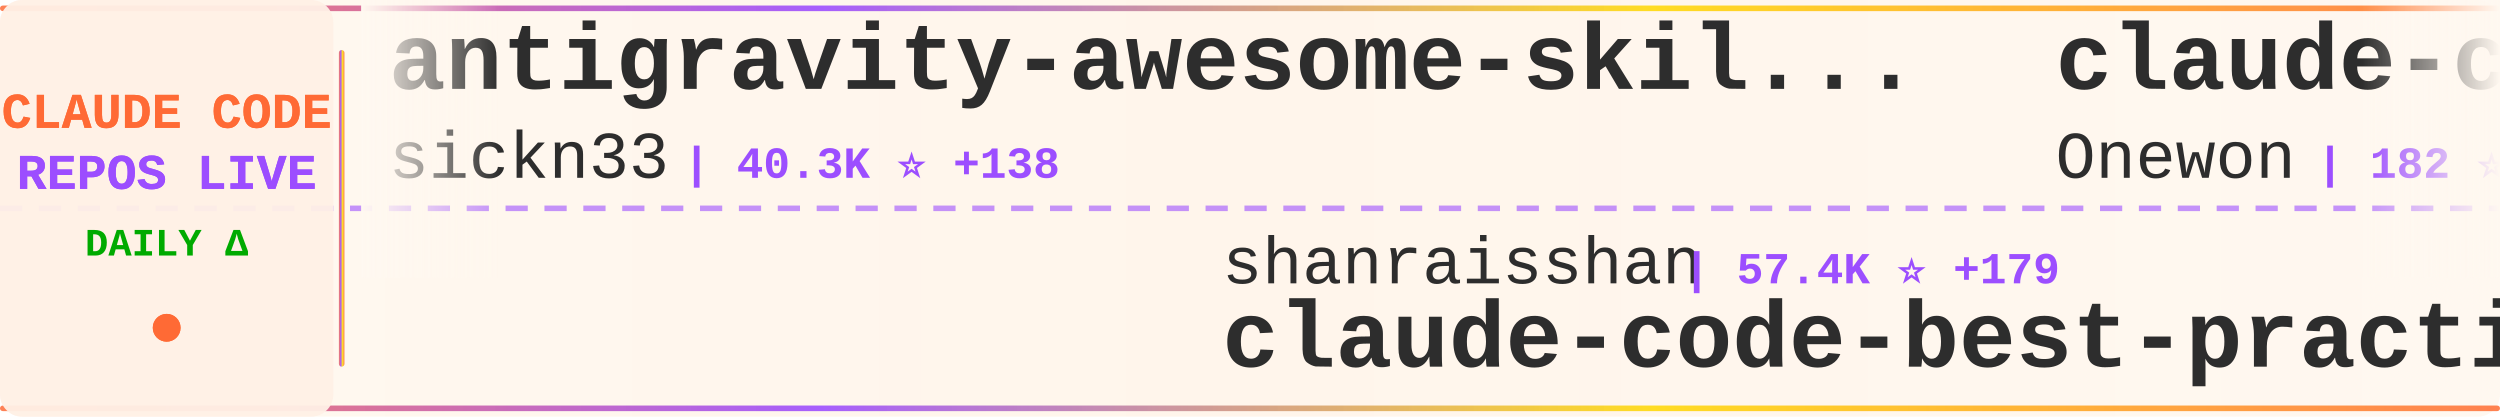
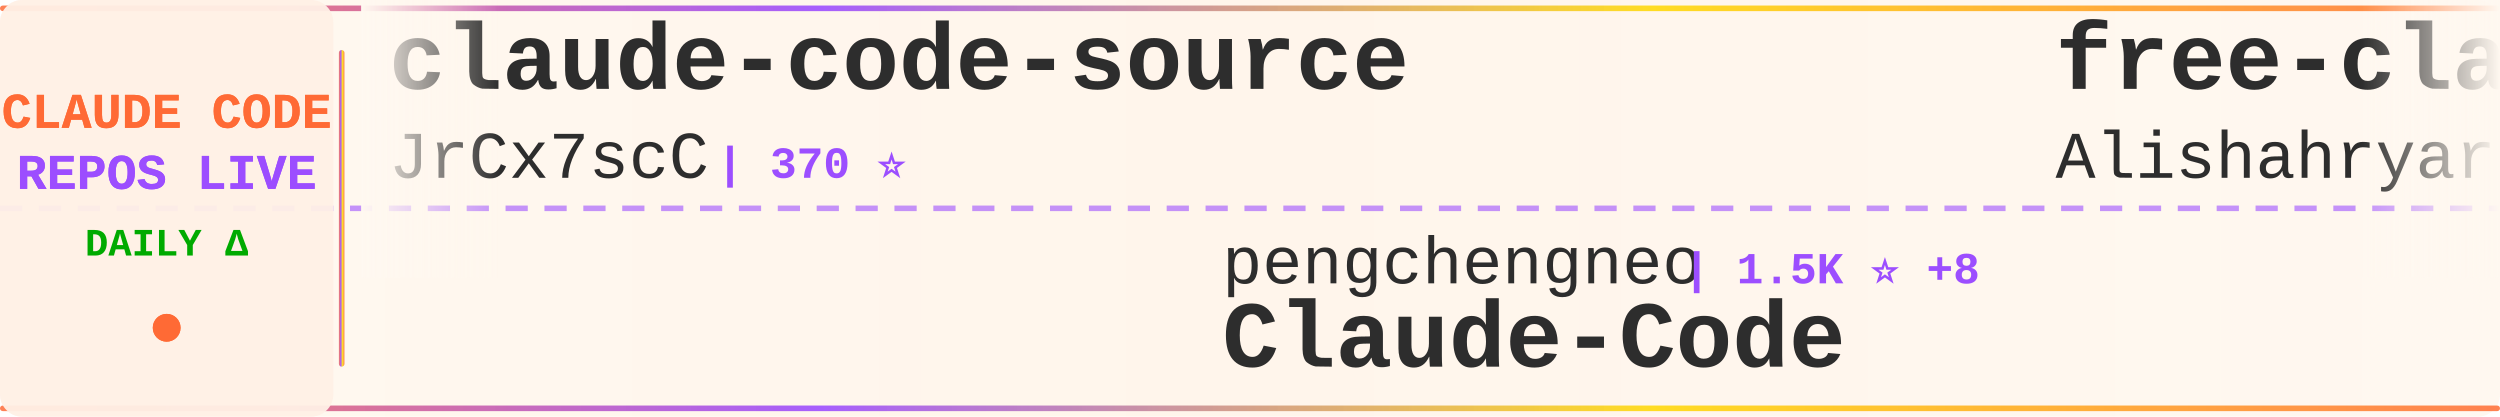
<svg xmlns="http://www.w3.org/2000/svg" width="900" height="150">
  <defs>
    <linearGradient id="tickerBg" x1="0%" y1="0%" x2="100%" y2="0%">
      <stop offset="0%" style="stop-color:#fff8f0;stop-opacity:0.98" />
      <stop offset="50%" style="stop-color:#fff5eb;stop-opacity:1" />
      <stop offset="100%" style="stop-color:#fff8f0;stop-opacity:0.98" />
    </linearGradient>
    <linearGradient id="borderGrad" x1="0%" y1="0%" x2="100%" y2="0%">
      <stop offset="0%" style="stop-color:#FF6B35;stop-opacity:0.85">
        <animate attributeName="stop-opacity" values="0.85;1;0.85" dur="2s" repeatCount="indefinite" />
      </stop>
      <stop offset="33%" style="stop-color:#9C4EFF;stop-opacity:0.9">
        <animate attributeName="stop-opacity" values="0.9;1;0.9" dur="2.2s" repeatCount="indefinite" />
      </stop>
      <stop offset="66%" style="stop-color:#FFD700;stop-opacity:0.85">
        <animate attributeName="stop-opacity" values="0.85;1;0.85" dur="1.8s" repeatCount="indefinite" />
      </stop>
      <stop offset="100%" style="stop-color:#FF6B35;stop-opacity:0.85">
        <animate attributeName="stop-opacity" values="0.85;1;0.85" dur="2s" repeatCount="indefinite" />
      </stop>
    </linearGradient>
    <filter id="textGlow">
      <feGaussianBlur stdDeviation="0.15" result="coloredBlur" />
      <feMerge>
        <feMergeNode in="coloredBlur" />
        <feMergeNode in="SourceGraphic" />
      </feMerge>
    </filter>
    <filter id="metricGlow">
      <feGaussianBlur stdDeviation="0.2" result="coloredBlur" />
      <feMerge>
        <feMergeNode in="coloredBlur" />
        <feMergeNode in="SourceGraphic" />
      </feMerge>
    </filter>
    <linearGradient id="leftFade" x1="0%" y1="0%" x2="100%" y2="0%">
      <stop offset="0%" style="stop-color:#fff8f0;stop-opacity:1" />
      <stop offset="100%" style="stop-color:#fff8f0;stop-opacity:0" />
    </linearGradient>
    <linearGradient id="rightFade" x1="0%" y1="0%" x2="100%" y2="0%">
      <stop offset="0%" style="stop-color:#fff8f0;stop-opacity:0" />
      <stop offset="100%" style="stop-color:#fff8f0;stop-opacity:1" />
    </linearGradient>
  </defs>
  <rect width="900" height="150" fill="url(#tickerBg)" rx="8" />
  <rect x="0" y="2" width="900" height="2" fill="url(#borderGrad)" rx="1" />
  <rect x="0" y="146" width="900" height="2" fill="url(#borderGrad)" rx="1" />
  <line x1="0" y1="75" x2="900" y2="75" stroke="#9C4EFF" stroke-width="2" stroke-dasharray="8 6" opacity="0.6" />
  <rect x="0" y="0" width="120" height="150" fill="#fff0e6" opacity="0.95" rx="8" />
  <text x="60" y="46" font-family="'Courier New', monospace" font-size="18" font-weight="bold" fill="#FF6B35" text-anchor="middle" filter="url(#textGlow)">
    CLAUDE CODE
  </text>
  <text x="60" y="68" font-family="'Courier New', monospace" font-size="18" font-weight="bold" fill="#9C4EFF" text-anchor="middle" filter="url(#textGlow)">
    REPOS LIVE
  </text>
  <text x="60" y="92" font-family="'Courier New', monospace" font-size="14" font-weight="bold" fill="#00aa00" text-anchor="middle">
    DAILY Δ
  </text>
  <circle cx="60" cy="118" r="5" fill="#FF6B35" filter="url(#metricGlow)">
    <animate attributeName="r" values="4;6;4" dur="1.5s" repeatCount="indefinite" />
    <animate attributeName="opacity" values="0.6;1;0.6" dur="1.5s" repeatCount="indefinite" />
  </circle>
  <rect x="122" y="18" width="2" height="114" fill="url(#borderGrad)" rx="1" />
  <clipPath id="tickerClip">
    <rect x="130" y="0" width="770" height="150" />
  </clipPath>
  <g clip-path="url(#tickerClip)">
    <g id="tickerItems">
      <animateTransform attributeName="transform" attributeType="XML" type="translate" from="0 0" to="-3000 0" dur="54s" repeatCount="indefinite" />
      <g transform="translate(0, 0)">
-         <text x="140" y="32" font-family="'Courier New', monospace" font-size="34" font-weight="bold" fill="#2d2d2d">antigravity-awesome-skil...</text>
-         <text x="140" y="64" font-family="'Courier New', monospace" font-size="24" font-weight="normal" fill="#2d2d2d" opacity="1.0">sickn33</text>
-         <text x="246" y="64" font-family="'Courier New', monospace" font-size="16" font-weight="bold" fill="#9C4EFF"> | 40.3K ⭐ +138</text>
+         <text x="140" y="32" font-family="'Courier New', monospace" font-size="34" font-weight="bold" fill="#2d2d2d">claude-code-source</text>
+         <text x="140" y="64" font-family="'Courier New', monospace" font-size="24" font-weight="normal" fill="#2d2d2d" opacity="1.0">JrCx7scC</text>
+         <text x="258" y="64" font-family="'Courier New', monospace" font-size="16" font-weight="bold" fill="#9C4EFF"> | 370 ⭐</text>
      </g>
      <g transform="translate(300, 0)">
-         <text x="140" y="102" font-family="'Courier New', monospace" font-size="24" font-weight="normal" fill="#2d2d2d" opacity="1.0">shanraisshan</text>
-         <text x="306" y="102" font-family="'Courier New', monospace" font-size="16" font-weight="bold" fill="#9C4EFF"> | 57.4K ⭐ +179</text>
-         <text x="140" y="132" font-family="'Courier New', monospace" font-size="34" font-weight="bold" fill="#2d2d2d">claude-code-best-practic...</text>
+         <text x="140" y="102" font-family="'Courier New', monospace" font-size="24" font-weight="normal" fill="#2d2d2d" opacity="1.0">pengchengneo</text>
+         <text x="306" y="102" font-family="'Courier New', monospace" font-size="16" font-weight="bold" fill="#9C4EFF"> | 1.5K ⭐ +8</text>
+         <text x="140" y="132" font-family="'Courier New', monospace" font-size="34" font-weight="bold" fill="#2d2d2d">Claude-Code</text>
      </g>
      <g transform="translate(600, 0)">
-         <text x="140" y="32" font-family="'Courier New', monospace" font-size="34" font-weight="bold" fill="#2d2d2d">claude-code</text>
-         <text x="140" y="64" font-family="'Courier New', monospace" font-size="24" font-weight="normal" fill="#2d2d2d" opacity="1.0">Onewon</text>
-         <text x="234" y="64" font-family="'Courier New', monospace" font-size="16" font-weight="bold" fill="#9C4EFF"> | 182 ⭐</text>
+         <text x="140" y="32" font-family="'Courier New', monospace" font-size="34" font-weight="bold" fill="#2d2d2d">free-claude-code</text>
+         <text x="140" y="64" font-family="'Courier New', monospace" font-size="24" font-weight="normal" fill="#2d2d2d" opacity="1.0">Alishahryar1</text>
+         <text x="306" y="64" font-family="'Courier New', monospace" font-size="16" font-weight="bold" fill="#9C4EFF"> | 33.8K ⭐ +236</text>
      </g>
      <g transform="translate(900, 0)">
-         <text x="140" y="102" font-family="'Courier New', monospace" font-size="24" font-weight="normal" fill="#2d2d2d" opacity="1.0">Cranot</text>
-         <text x="234" y="102" font-family="'Courier New', monospace" font-size="16" font-weight="bold" fill="#9C4EFF"> | 2.8K ⭐ +5</text>
-         <text x="140" y="132" font-family="'Courier New', monospace" font-size="34" font-weight="bold" fill="#2d2d2d">claude-code-guide</text>
+         <text x="140" y="102" font-family="'Courier New', monospace" font-size="24" font-weight="normal" fill="#2d2d2d" opacity="1.0">isboyjc</text>
+         <text x="246" y="102" font-family="'Courier New', monospace" font-size="16" font-weight="bold" fill="#9C4EFF"> | 158 ⭐</text>
+         <text x="140" y="132" font-family="'Courier New', monospace" font-size="34" font-weight="bold" fill="#2d2d2d">claude-code</text>
      </g>
      <g transform="translate(1200, 0)">
-         <text x="140" y="32" font-family="'Courier New', monospace" font-size="34" font-weight="bold" fill="#2d2d2d">claude-code-action</text>
-         <text x="140" y="64" font-family="'Courier New', monospace" font-size="24" font-weight="normal" fill="#2d2d2d" opacity="1.0">anthropics</text>
-         <text x="282" y="64" font-family="'Courier New', monospace" font-size="16" font-weight="bold" fill="#9C4EFF"> | 8.0K ⭐ +18</text>
+         <text x="140" y="32" font-family="'Courier New', monospace" font-size="34" font-weight="bold" fill="#2d2d2d">collection-claude-code-s...</text>
+         <text x="140" y="64" font-family="'Courier New', monospace" font-size="24" font-weight="normal" fill="#2d2d2d" opacity="1.0">chauncygu</text>
+         <text x="270" y="64" font-family="'Courier New', monospace" font-size="16" font-weight="bold" fill="#9C4EFF"> | 2.6K ⭐ +16</text>
      </g>
      <g transform="translate(1500, 0)">
-         <text x="140" y="102" font-family="'Courier New', monospace" font-size="24" font-weight="normal" fill="#2d2d2d" opacity="1.0">Hyper66666</text>
-         <text x="282" y="102" font-family="'Courier New', monospace" font-size="16" font-weight="bold" fill="#9C4EFF"> | 215 ⭐</text>
-         <text x="140" y="132" font-family="'Courier New', monospace" font-size="34" font-weight="bold" fill="#2d2d2d">claude-code-sourcemap</text>
+         <text x="140" y="102" font-family="'Courier New', monospace" font-size="24" font-weight="normal" fill="#2d2d2d" opacity="1.0">edmund-io</text>
+         <text x="270" y="102" font-family="'Courier New', monospace" font-size="16" font-weight="bold" fill="#9C4EFF"> | 1.5K ⭐ +2</text>
+         <text x="140" y="132" font-family="'Courier New', monospace" font-size="34" font-weight="bold" fill="#2d2d2d">edmunds-claude-code</text>
      </g>
      <g transform="translate(1800, 0)">
-         <text x="140" y="32" font-family="'Courier New', monospace" font-size="34" font-weight="bold" fill="#2d2d2d">claude-code-showcase</text>
-         <text x="140" y="64" font-family="'Courier New', monospace" font-size="24" font-weight="normal" fill="#2d2d2d" opacity="1.0">ChrisWiles</text>
-         <text x="282" y="64" font-family="'Courier New', monospace" font-size="16" font-weight="bold" fill="#9C4EFF"> | 5.9K ⭐ +4</text>
+         <text x="140" y="32" font-family="'Courier New', monospace" font-size="34" font-weight="bold" fill="#2d2d2d">claude-code-plugins-plus...</text>
+         <text x="140" y="64" font-family="'Courier New', monospace" font-size="24" font-weight="normal" fill="#2d2d2d" opacity="1.0">jeremylongshore</text>
+         <text x="342" y="64" font-family="'Courier New', monospace" font-size="16" font-weight="bold" fill="#9C4EFF"> | 2.4K ⭐ +8</text>
      </g>
      <g transform="translate(2100, 0)">
-         <text x="140" y="102" font-family="'Courier New', monospace" font-size="24" font-weight="normal" fill="#2d2d2d" opacity="1.0">ghuntley</text>
-         <text x="258" y="102" font-family="'Courier New', monospace" font-size="16" font-weight="bold" fill="#9C4EFF"> | 982 ⭐</text>
-         <text x="140" y="132" font-family="'Courier New', monospace" font-size="34" font-weight="bold" fill="#2d2d2d">claude-code-source-code-...</text>
+         <text x="140" y="102" font-family="'Courier New', monospace" font-size="24" font-weight="normal" fill="#2d2d2d" opacity="1.0">davila7</text>
+         <text x="246" y="102" font-family="'Courier New', monospace" font-size="16" font-weight="bold" fill="#9C4EFF"> | 27.9K ⭐ +45</text>
+         <text x="140" y="132" font-family="'Courier New', monospace" font-size="34" font-weight="bold" fill="#2d2d2d">claude-code-templates</text>
      </g>
      <g transform="translate(2400, 0)">
-         <text x="140" y="32" font-family="'Courier New', monospace" font-size="34" font-weight="bold" fill="#2d2d2d">claude-code-sourcemap</text>
-         <text x="140" y="64" font-family="'Courier New', monospace" font-size="24" font-weight="normal" fill="#2d2d2d" opacity="1.0">ChinaSiro</text>
-         <text x="270" y="64" font-family="'Courier New', monospace" font-size="16" font-weight="bold" fill="#9C4EFF"> | 9.4K ⭐ +10</text>
+         <text x="140" y="32" font-family="'Courier New', monospace" font-size="34" font-weight="bold" fill="#2d2d2d">claude-code</text>
+         <text x="140" y="64" font-family="'Courier New', monospace" font-size="24" font-weight="normal" fill="#2d2d2d" opacity="1.0">jarmuine</text>
+         <text x="258" y="64" font-family="'Courier New', monospace" font-size="16" font-weight="bold" fill="#9C4EFF"> | 2.2K ⭐ +3</text>
      </g>
      <g transform="translate(2700, 0)">
-         <text x="140" y="102" font-family="'Courier New', monospace" font-size="24" font-weight="normal" fill="#2d2d2d" opacity="1.0">luongnv89</text>
-         <text x="270" y="102" font-family="'Courier New', monospace" font-size="16" font-weight="bold" fill="#9C4EFF"> | 36.8K ⭐ +500</text>
-         <text x="140" y="132" font-family="'Courier New', monospace" font-size="34" font-weight="bold" fill="#2d2d2d">claude-howto</text>
+         <text x="140" y="102" font-family="'Courier New', monospace" font-size="24" font-weight="normal" fill="#2d2d2d" opacity="1.0">multica-ai</text>
+         <text x="282" y="102" font-family="'Courier New', monospace" font-size="16" font-weight="bold" fill="#9C4EFF"> | 173.4K ⭐ +737</text>
+         <text x="140" y="132" font-family="'Courier New', monospace" font-size="34" font-weight="bold" fill="#2d2d2d">andrej-karpathy-skills</text>
      </g>
      <g transform="translate(3000, 0)">
-         <text x="140" y="32" font-family="'Courier New', monospace" font-size="34" font-weight="bold" fill="#2d2d2d">antigravity-awesome-skil...</text>
-         <text x="140" y="64" font-family="'Courier New', monospace" font-size="24" font-weight="normal" fill="#2d2d2d" opacity="1.0">sickn33</text>
-         <text x="246" y="64" font-family="'Courier New', monospace" font-size="16" font-weight="bold" fill="#9C4EFF"> | 40.3K ⭐ +138</text>
+         <text x="140" y="32" font-family="'Courier New', monospace" font-size="34" font-weight="bold" fill="#2d2d2d">claude-code-source</text>
+         <text x="140" y="64" font-family="'Courier New', monospace" font-size="24" font-weight="normal" fill="#2d2d2d" opacity="1.0">JrCx7scC</text>
+         <text x="258" y="64" font-family="'Courier New', monospace" font-size="16" font-weight="bold" fill="#9C4EFF"> | 370 ⭐</text>
      </g>
      <g transform="translate(3300, 0)">
-         <text x="140" y="102" font-family="'Courier New', monospace" font-size="24" font-weight="normal" fill="#2d2d2d" opacity="1.0">shanraisshan</text>
-         <text x="306" y="102" font-family="'Courier New', monospace" font-size="16" font-weight="bold" fill="#9C4EFF"> | 57.4K ⭐ +179</text>
-         <text x="140" y="132" font-family="'Courier New', monospace" font-size="34" font-weight="bold" fill="#2d2d2d">claude-code-best-practic...</text>
+         <text x="140" y="102" font-family="'Courier New', monospace" font-size="24" font-weight="normal" fill="#2d2d2d" opacity="1.0">pengchengneo</text>
+         <text x="306" y="102" font-family="'Courier New', monospace" font-size="16" font-weight="bold" fill="#9C4EFF"> | 1.5K ⭐ +8</text>
+         <text x="140" y="132" font-family="'Courier New', monospace" font-size="34" font-weight="bold" fill="#2d2d2d">Claude-Code</text>
      </g>
      <g transform="translate(3600, 0)">
-         <text x="140" y="32" font-family="'Courier New', monospace" font-size="34" font-weight="bold" fill="#2d2d2d">claude-code</text>
-         <text x="140" y="64" font-family="'Courier New', monospace" font-size="24" font-weight="normal" fill="#2d2d2d" opacity="1.0">Onewon</text>
-         <text x="234" y="64" font-family="'Courier New', monospace" font-size="16" font-weight="bold" fill="#9C4EFF"> | 182 ⭐</text>
+         <text x="140" y="32" font-family="'Courier New', monospace" font-size="34" font-weight="bold" fill="#2d2d2d">free-claude-code</text>
+         <text x="140" y="64" font-family="'Courier New', monospace" font-size="24" font-weight="normal" fill="#2d2d2d" opacity="1.0">Alishahryar1</text>
+         <text x="306" y="64" font-family="'Courier New', monospace" font-size="16" font-weight="bold" fill="#9C4EFF"> | 33.8K ⭐ +236</text>
      </g>
      <g transform="translate(3900, 0)">
-         <text x="140" y="102" font-family="'Courier New', monospace" font-size="24" font-weight="normal" fill="#2d2d2d" opacity="1.0">Cranot</text>
-         <text x="234" y="102" font-family="'Courier New', monospace" font-size="16" font-weight="bold" fill="#9C4EFF"> | 2.8K ⭐ +5</text>
-         <text x="140" y="132" font-family="'Courier New', monospace" font-size="34" font-weight="bold" fill="#2d2d2d">claude-code-guide</text>
+         <text x="140" y="102" font-family="'Courier New', monospace" font-size="24" font-weight="normal" fill="#2d2d2d" opacity="1.0">isboyjc</text>
+         <text x="246" y="102" font-family="'Courier New', monospace" font-size="16" font-weight="bold" fill="#9C4EFF"> | 158 ⭐</text>
+         <text x="140" y="132" font-family="'Courier New', monospace" font-size="34" font-weight="bold" fill="#2d2d2d">claude-code</text>
      </g>
    </g>
  </g>
  <rect x="130" y="0" width="50" height="100" fill="url(#leftFade)" />
  <rect x="850" y="0" width="50" height="100" fill="url(#rightFade)" />
</svg>
